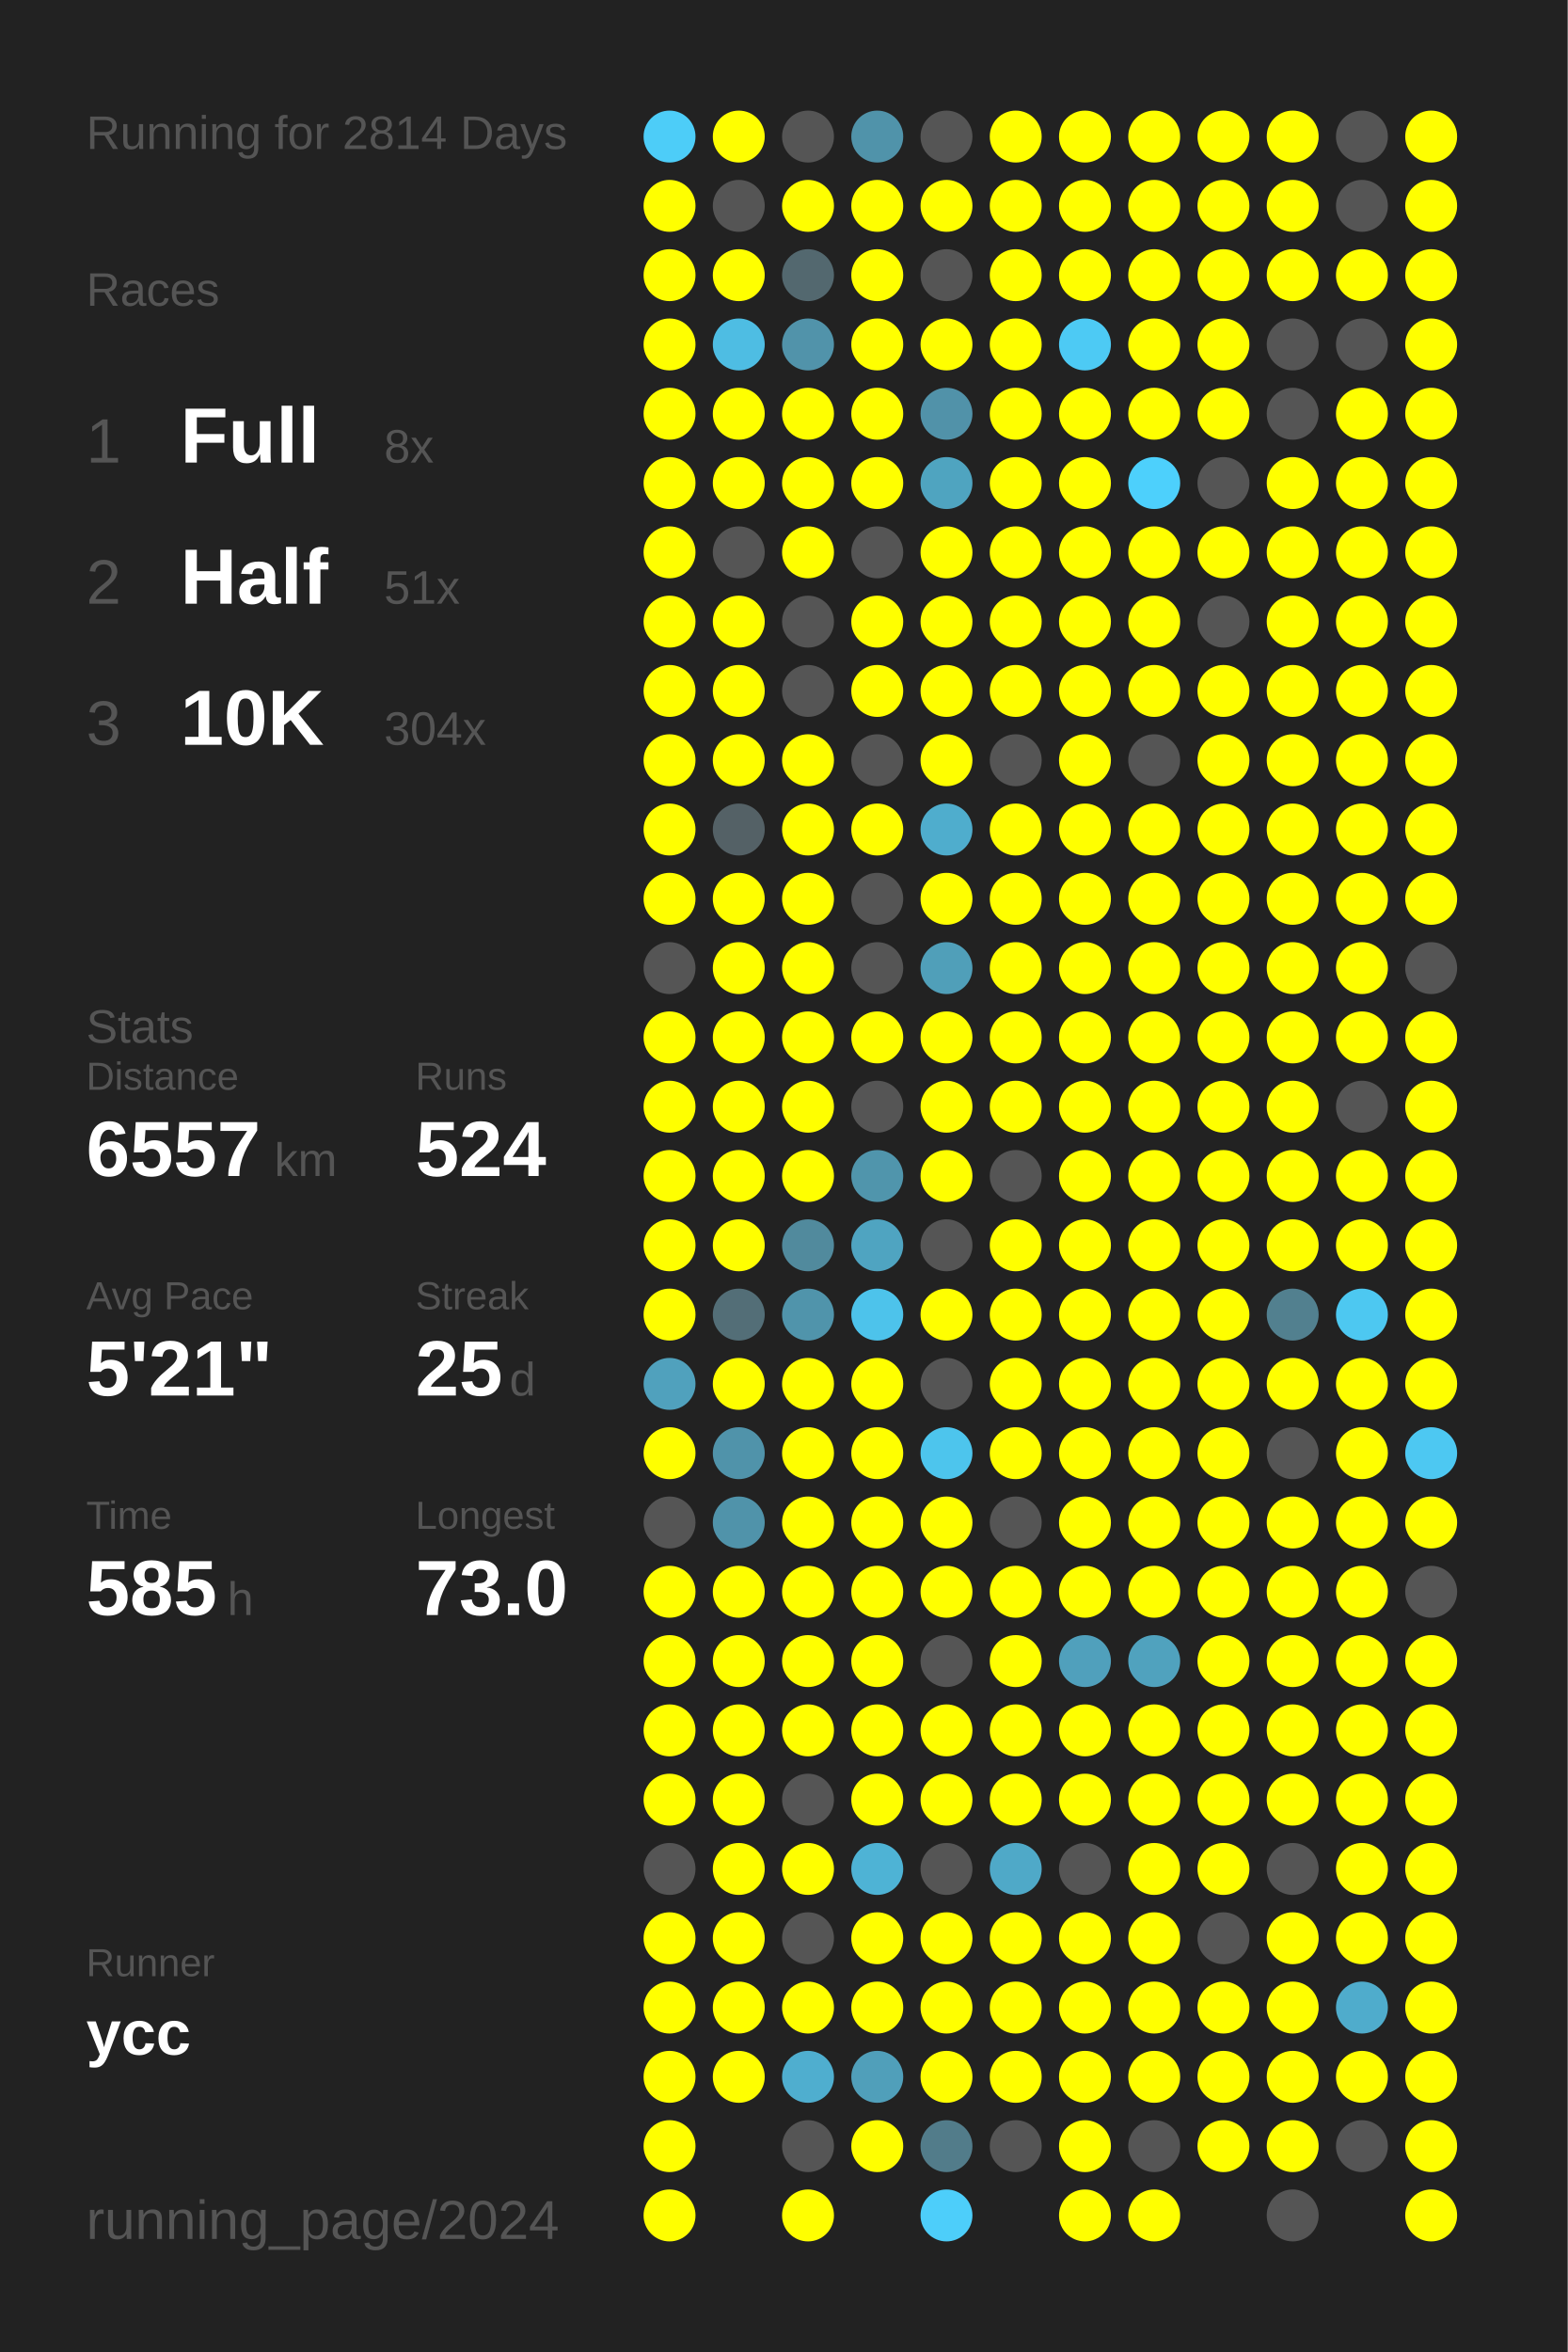
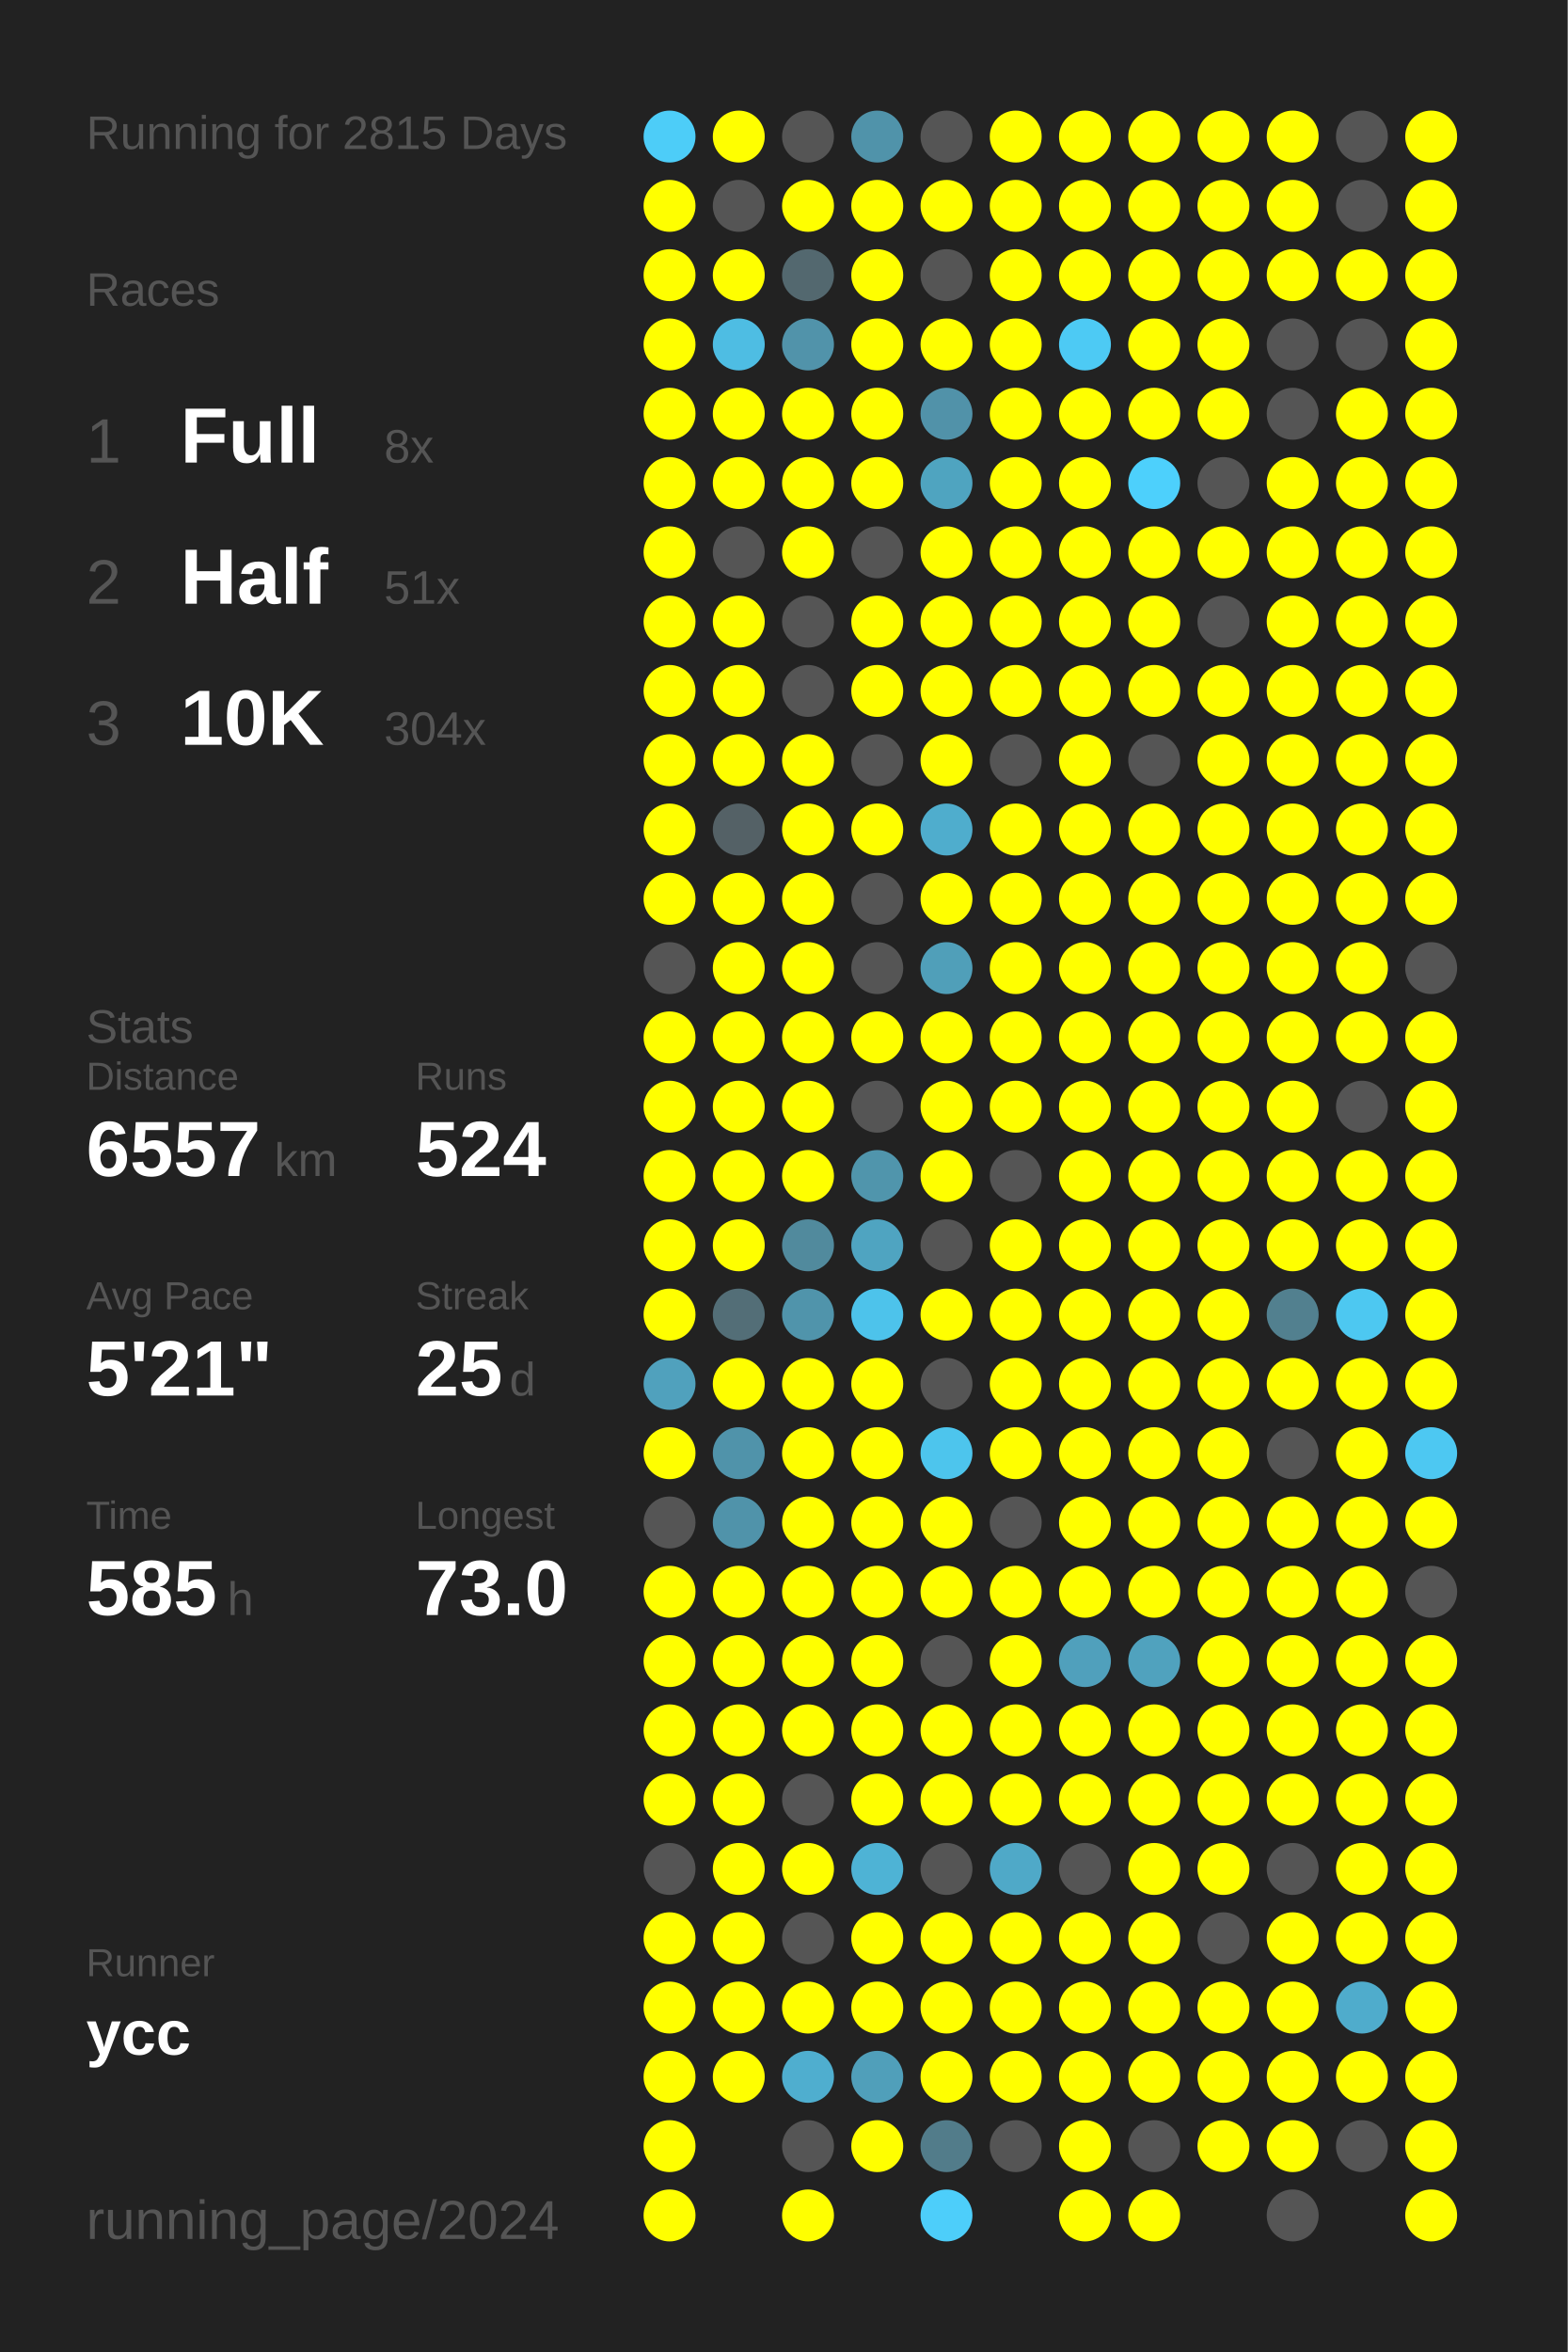
<svg xmlns="http://www.w3.org/2000/svg" baseProfile="full" height="300mm" version="1.1" viewBox="0,0,200,300" width="200mm">
  <defs />
  <rect fill="#222222" height="300" width="200" x="0" y="0" />
-   <text fill="#555555" style="font-size:6px; font-family:Arial;" x="11" y="19">Running for 2814 Days</text>
+   <text fill="#555555" style="font-size:6px; font-family:Arial;" x="11" y="19">Running for 2815 Days</text>
  <text fill="#555555" style="font-size:6px; font-family:Arial;" x="11" y="39">Races</text>
  <text fill="#555555" style="font-size:8px; font-family:Arial;" x="11" y="59">1</text>
  <text fill="#FFFFFF" style="font-size:10px; font-family:Arial; font-weight:bold;" x="23" y="59">Full</text>
  <text fill="#555555" style="font-size:6px; font-family:Arial;" x="49" y="59">8x</text>
  <text fill="#555555" style="font-size:8px; font-family:Arial;" x="11" y="77">2</text>
  <text fill="#FFFFFF" style="font-size:10px; font-family:Arial; font-weight:bold;" x="23" y="77">Half</text>
  <text fill="#555555" style="font-size:6px; font-family:Arial;" x="49" y="77">51x</text>
  <text fill="#555555" style="font-size:8px; font-family:Arial;" x="11" y="95">3</text>
  <text fill="#FFFFFF" style="font-size:10px; font-family:Arial; font-weight:bold;" x="23" y="95">10K</text>
  <text fill="#555555" style="font-size:6px; font-family:Arial;" x="49" y="95">304x</text>
  <text fill="#555555" style="font-size:6px; font-family:Arial;" x="11" y="133">Stats</text>
  <text fill="#555555" style="font-size:5px; font-family:Arial;" x="11" y="139">Distance</text>
  <text fill="#FFFFFF" style="font-size:10px; font-family:Arial; font-weight:bold;" x="11" y="150">6557</text>
  <text fill="#555555" style="font-size:6px; font-family:Arial;" x="35" y="150">km</text>
  <text fill="#555555" style="font-size:5px; font-family:Arial;" x="53" y="139">Runs</text>
  <text fill="#FFFFFF" style="font-size:10px; font-family:Arial; font-weight:bold;" x="53" y="150">524</text>
  <text fill="#555555" style="font-size:5px; font-family:Arial;" x="11" y="167">Avg Pace</text>
  <text fill="#FFFFFF" style="font-size:10px; font-family:Arial; font-weight:bold;" x="11" y="178">5'21"</text>
  <text fill="#555555" style="font-size:5px; font-family:Arial;" x="53" y="167">Streak</text>
  <text fill="#FFFFFF" style="font-size:10px; font-family:Arial; font-weight:bold;" x="53" y="178">25</text>
  <text fill="#555555" style="font-size:6px; font-family:Arial;" x="65" y="178">d</text>
  <text fill="#555555" style="font-size:5px; font-family:Arial;" x="11" y="195">Time</text>
  <text fill="#FFFFFF" style="font-size:10px; font-family:Arial; font-weight:bold;" x="11" y="206">585</text>
  <text fill="#555555" style="font-size:6px; font-family:Arial;" x="29" y="206">h</text>
  <text fill="#555555" style="font-size:5px; font-family:Arial;" x="53" y="195">Longest</text>
  <text fill="#FFFFFF" style="font-size:10px; font-family:Arial; font-weight:bold;" x="53" y="206">73.0</text>
  <text fill="#555555" style="font-size:5px; font-family:Arial;" x="11" y="252.065">Runner</text>
  <text fill="#FFFFFF" style="font-size:8px; font-family:Arial; font-weight:bold;" x="11" y="262.065">ycc</text>
  <text fill="#555555" style="font-size:7px; font-family:Arial;" x="11" y="285.581">running_page/2024</text>
  <circle cx="85.417" cy="17.419" fill="#4dcdf8" r="3.312" />
  <circle cx="85.417" cy="26.258" fill="#FFFF00" r="3.312" />
  <circle cx="85.417" cy="35.097" fill="#FFFF00" r="3.312" />
  <circle cx="85.417" cy="43.935" fill="#FFFF00" r="3.312" />
  <circle cx="85.417" cy="52.774" fill="#FFFF00" r="3.312" />
  <circle cx="85.417" cy="61.613" fill="#FFFF00" r="3.312" />
  <circle cx="85.417" cy="70.452" fill="#FFFF00" r="3.312" />
  <circle cx="85.417" cy="79.29" fill="#FFFF00" r="3.312" />
  <circle cx="85.417" cy="88.129" fill="#FFFF00" r="3.312" />
  <circle cx="85.417" cy="96.968" fill="#FFFF00" r="3.312" />
  <circle cx="85.417" cy="105.806" fill="#FFFF00" r="3.312" />
  <circle cx="85.417" cy="114.645" fill="#FFFF00" r="3.312" />
  <circle cx="85.417" cy="123.484" fill="#555555" r="3.312" />
  <circle cx="85.417" cy="132.323" fill="#FFFF00" r="3.312" />
  <circle cx="85.417" cy="141.161" fill="#FFFF00" r="3.312" />
  <circle cx="85.417" cy="150" fill="#FFFF00" r="3.312" />
  <circle cx="85.417" cy="158.839" fill="#FFFF00" r="3.312" />
  <circle cx="85.417" cy="167.677" fill="#FFFF00" r="3.312" />
  <circle cx="85.417" cy="176.516" fill="#50a1bd" r="3.312" />
  <circle cx="85.417" cy="185.355" fill="#FFFF00" r="3.312" />
  <circle cx="85.417" cy="194.194" fill="#555555" r="3.312" />
  <circle cx="85.417" cy="203.032" fill="#FFFF00" r="3.312" />
  <circle cx="85.417" cy="211.871" fill="#FFFF00" r="3.312" />
  <circle cx="85.417" cy="220.71" fill="#FFFF00" r="3.312" />
  <circle cx="85.417" cy="229.548" fill="#FFFF00" r="3.312" />
  <circle cx="85.417" cy="238.387" fill="#555555" r="3.312" />
  <circle cx="85.417" cy="247.226" fill="#FFFF00" r="3.312" />
  <circle cx="85.417" cy="256.065" fill="#FFFF00" r="3.312" />
  <circle cx="85.417" cy="264.903" fill="#FFFF00" r="3.312" />
  <circle cx="85.417" cy="273.742" fill="#FFFF00" r="3.312" />
  <circle cx="85.417" cy="282.581" fill="#FFFF00" r="3.312" />
  <circle cx="94.25" cy="17.419" fill="#FFFF00" r="3.312" />
  <circle cx="94.25" cy="26.258" fill="#555555" r="3.312" />
  <circle cx="94.25" cy="35.097" fill="#FFFF00" r="3.312" />
  <circle cx="94.25" cy="43.935" fill="#4ebde3" r="3.312" />
  <circle cx="94.25" cy="52.774" fill="#FFFF00" r="3.312" />
  <circle cx="94.25" cy="61.613" fill="#FFFF00" r="3.312" />
  <circle cx="94.25" cy="70.452" fill="#555555" r="3.312" />
  <circle cx="94.25" cy="79.29" fill="#FFFF00" r="3.312" />
  <circle cx="94.25" cy="88.129" fill="#FFFF00" r="3.312" />
  <circle cx="94.25" cy="96.968" fill="#FFFF00" r="3.312" />
  <circle cx="94.25" cy="105.806" fill="#546166" r="3.312" />
  <circle cx="94.25" cy="114.645" fill="#FFFF00" r="3.312" />
  <circle cx="94.25" cy="123.484" fill="#FFFF00" r="3.312" />
  <circle cx="94.25" cy="132.323" fill="#FFFF00" r="3.312" />
  <circle cx="94.25" cy="141.161" fill="#FFFF00" r="3.312" />
  <circle cx="94.25" cy="150" fill="#FFFF00" r="3.312" />
  <circle cx="94.25" cy="158.839" fill="#FFFF00" r="3.312" />
  <circle cx="94.25" cy="167.677" fill="#536e77" r="3.312" />
  <circle cx="94.25" cy="176.516" fill="#FFFF00" r="3.312" />
  <circle cx="94.25" cy="185.355" fill="#5093aa" r="3.312" />
  <circle cx="94.25" cy="194.194" fill="#5093aa" r="3.312" />
  <circle cx="94.25" cy="203.032" fill="#FFFF00" r="3.312" />
  <circle cx="94.25" cy="211.871" fill="#FFFF00" r="3.312" />
  <circle cx="94.25" cy="220.71" fill="#FFFF00" r="3.312" />
  <circle cx="94.25" cy="229.548" fill="#FFFF00" r="3.312" />
  <circle cx="94.25" cy="238.387" fill="#FFFF00" r="3.312" />
  <circle cx="94.25" cy="247.226" fill="#FFFF00" r="3.312" />
  <circle cx="94.25" cy="256.065" fill="#FFFF00" r="3.312" />
  <circle cx="94.25" cy="264.903" fill="#FFFF00" r="3.312" />
  <circle cx="103.083" cy="17.419" fill="#555555" r="3.312" />
  <circle cx="103.083" cy="26.258" fill="#FFFF00" r="3.312" />
  <circle cx="103.083" cy="35.097" fill="#53686f" r="3.312" />
  <circle cx="103.083" cy="43.935" fill="#5193aa" r="3.312" />
  <circle cx="103.083" cy="52.774" fill="#FFFF00" r="3.312" />
  <circle cx="103.083" cy="61.613" fill="#FFFF00" r="3.312" />
  <circle cx="103.083" cy="70.452" fill="#FFFF00" r="3.312" />
  <circle cx="103.083" cy="79.29" fill="#555555" r="3.312" />
  <circle cx="103.083" cy="88.129" fill="#555555" r="3.312" />
  <circle cx="103.083" cy="96.968" fill="#FFFF00" r="3.312" />
  <circle cx="103.083" cy="105.806" fill="#FFFF00" r="3.312" />
  <circle cx="103.083" cy="114.645" fill="#FFFF00" r="3.312" />
  <circle cx="103.083" cy="123.484" fill="#FFFF00" r="3.312" />
  <circle cx="103.083" cy="132.323" fill="#FFFF00" r="3.312" />
  <circle cx="103.083" cy="141.161" fill="#FFFF00" r="3.312" />
  <circle cx="103.083" cy="150" fill="#FFFF00" r="3.312" />
  <circle cx="103.083" cy="158.839" fill="#518a9d" r="3.312" />
  <circle cx="103.083" cy="167.677" fill="#5094ab" r="3.312" />
  <circle cx="103.083" cy="176.516" fill="#FFFF00" r="3.312" />
  <circle cx="103.083" cy="185.355" fill="#FFFF00" r="3.312" />
  <circle cx="103.083" cy="194.194" fill="#FFFF00" r="3.312" />
  <circle cx="103.083" cy="203.032" fill="#FFFF00" r="3.312" />
  <circle cx="103.083" cy="211.871" fill="#FFFF00" r="3.312" />
  <circle cx="103.083" cy="220.71" fill="#FFFF00" r="3.312" />
  <circle cx="103.083" cy="229.548" fill="#555555" r="3.312" />
  <circle cx="103.083" cy="238.387" fill="#FFFF00" r="3.312" />
  <circle cx="103.083" cy="247.226" fill="#555555" r="3.312" />
  <circle cx="103.083" cy="256.065" fill="#FFFF00" r="3.312" />
  <circle cx="103.083" cy="264.903" fill="#4faecf" r="3.312" />
  <circle cx="103.083" cy="273.742" fill="#555555" r="3.312" />
  <circle cx="103.083" cy="282.581" fill="#FFFF00" r="3.312" />
  <circle cx="111.917" cy="17.419" fill="#5093aa" r="3.312" />
  <circle cx="111.917" cy="26.258" fill="#FFFF00" r="3.312" />
  <circle cx="111.917" cy="35.097" fill="#FFFF00" r="3.312" />
  <circle cx="111.917" cy="43.935" fill="#FFFF00" r="3.312" />
  <circle cx="111.917" cy="52.774" fill="#FFFF00" r="3.312" />
  <circle cx="111.917" cy="61.613" fill="#FFFF00" r="3.312" />
  <circle cx="111.917" cy="70.452" fill="#555555" r="3.312" />
  <circle cx="111.917" cy="79.29" fill="#FFFF00" r="3.312" />
  <circle cx="111.917" cy="88.129" fill="#FFFF00" r="3.312" />
  <circle cx="111.917" cy="96.968" fill="#555555" r="3.312" />
  <circle cx="111.917" cy="105.806" fill="#FFFF00" r="3.312" />
  <circle cx="111.917" cy="114.645" fill="#555555" r="3.312" />
  <circle cx="111.917" cy="123.484" fill="#555555" r="3.312" />
  <circle cx="111.917" cy="132.323" fill="#FFFF00" r="3.312" />
  <circle cx="111.917" cy="141.161" fill="#555555" r="3.312" />
  <circle cx="111.917" cy="150" fill="#5095ac" r="3.312" />
  <circle cx="111.917" cy="158.839" fill="#4fa4c1" r="3.312" />
  <circle cx="111.917" cy="167.677" fill="#4dc3eb" r="3.312" />
  <circle cx="111.917" cy="176.516" fill="#FFFF00" r="3.312" />
  <circle cx="111.917" cy="185.355" fill="#FFFF00" r="3.312" />
  <circle cx="111.917" cy="194.194" fill="#FFFF00" r="3.312" />
  <circle cx="111.917" cy="203.032" fill="#FFFF00" r="3.312" />
  <circle cx="111.917" cy="211.871" fill="#FFFF00" r="3.312" />
  <circle cx="111.917" cy="220.71" fill="#FFFF00" r="3.312" />
  <circle cx="111.917" cy="229.548" fill="#FFFF00" r="3.312" />
  <circle cx="111.917" cy="238.387" fill="#4eb3d5" r="3.312" />
  <circle cx="111.917" cy="247.226" fill="#FFFF00" r="3.312" />
  <circle cx="111.917" cy="256.065" fill="#FFFF00" r="3.312" />
  <circle cx="111.917" cy="264.903" fill="#509fba" r="3.312" />
  <circle cx="111.917" cy="273.742" fill="#FFFF00" r="3.312" />
  <circle cx="120.75" cy="17.419" fill="#555555" r="3.312" />
  <circle cx="120.75" cy="26.258" fill="#FFFF00" r="3.312" />
  <circle cx="120.75" cy="35.097" fill="#555555" r="3.312" />
  <circle cx="120.75" cy="43.935" fill="#FFFF00" r="3.312" />
  <circle cx="120.75" cy="52.774" fill="#5192a9" r="3.312" />
  <circle cx="120.75" cy="61.613" fill="#4fa4c0" r="3.312" />
  <circle cx="120.75" cy="70.452" fill="#FFFF00" r="3.312" />
  <circle cx="120.75" cy="79.29" fill="#FFFF00" r="3.312" />
  <circle cx="120.75" cy="88.129" fill="#FFFF00" r="3.312" />
  <circle cx="120.75" cy="96.968" fill="#FFFF00" r="3.312" />
  <circle cx="120.75" cy="105.806" fill="#4fadcd" r="3.312" />
  <circle cx="120.75" cy="114.645" fill="#FFFF00" r="3.312" />
  <circle cx="120.75" cy="123.484" fill="#509fb9" r="3.312" />
  <circle cx="120.75" cy="132.323" fill="#FFFF00" r="3.312" />
  <circle cx="120.75" cy="141.161" fill="#FFFF00" r="3.312" />
  <circle cx="120.75" cy="150" fill="#FFFF00" r="3.312" />
  <circle cx="120.75" cy="158.839" fill="#555555" r="3.312" />
  <circle cx="120.75" cy="167.677" fill="#FFFF00" r="3.312" />
  <circle cx="120.75" cy="176.516" fill="#555555" r="3.312" />
  <circle cx="120.75" cy="185.355" fill="#4dc5ed" r="3.312" />
  <circle cx="120.75" cy="194.194" fill="#FFFF00" r="3.312" />
  <circle cx="120.75" cy="203.032" fill="#FFFF00" r="3.312" />
  <circle cx="120.75" cy="211.871" fill="#555555" r="3.312" />
  <circle cx="120.75" cy="220.71" fill="#FFFF00" r="3.312" />
  <circle cx="120.75" cy="229.548" fill="#FFFF00" r="3.312" />
  <circle cx="120.75" cy="238.387" fill="#555555" r="3.312" />
  <circle cx="120.75" cy="247.226" fill="#FFFF00" r="3.312" />
  <circle cx="120.75" cy="256.065" fill="#FFFF00" r="3.312" />
  <circle cx="120.75" cy="264.903" fill="#FFFF00" r="3.312" />
  <circle cx="120.75" cy="273.742" fill="#527c8a" r="3.312" />
  <circle cx="120.75" cy="282.581" fill="#4dcefa" r="3.312" />
  <circle cx="129.583" cy="17.419" fill="#FFFF00" r="3.312" />
  <circle cx="129.583" cy="26.258" fill="#FFFF00" r="3.312" />
  <circle cx="129.583" cy="35.097" fill="#FFFF00" r="3.312" />
  <circle cx="129.583" cy="43.935" fill="#FFFF00" r="3.312" />
  <circle cx="129.583" cy="52.774" fill="#FFFF00" r="3.312" />
  <circle cx="129.583" cy="61.613" fill="#FFFF00" r="3.312" />
  <circle cx="129.583" cy="70.452" fill="#FFFF00" r="3.312" />
  <circle cx="129.583" cy="79.29" fill="#FFFF00" r="3.312" />
  <circle cx="129.583" cy="88.129" fill="#FFFF00" r="3.312" />
  <circle cx="129.583" cy="96.968" fill="#555555" r="3.312" />
  <circle cx="129.583" cy="105.806" fill="#FFFF00" r="3.312" />
  <circle cx="129.583" cy="114.645" fill="#FFFF00" r="3.312" />
  <circle cx="129.583" cy="123.484" fill="#FFFF00" r="3.312" />
  <circle cx="129.583" cy="132.323" fill="#FFFF00" r="3.312" />
  <circle cx="129.583" cy="141.161" fill="#FFFF00" r="3.312" />
  <circle cx="129.583" cy="150" fill="#555555" r="3.312" />
  <circle cx="129.583" cy="158.839" fill="#FFFF00" r="3.312" />
  <circle cx="129.583" cy="167.677" fill="#FFFF00" r="3.312" />
  <circle cx="129.583" cy="176.516" fill="#FFFF00" r="3.312" />
  <circle cx="129.583" cy="185.355" fill="#FFFF00" r="3.312" />
  <circle cx="129.583" cy="194.194" fill="#555555" r="3.312" />
  <circle cx="129.583" cy="203.032" fill="#FFFF00" r="3.312" />
  <circle cx="129.583" cy="211.871" fill="#FFFF00" r="3.312" />
  <circle cx="129.583" cy="220.71" fill="#FFFF00" r="3.312" />
  <circle cx="129.583" cy="229.548" fill="#FFFF00" r="3.312" />
  <circle cx="129.583" cy="238.387" fill="#4fa9c8" r="3.312" />
  <circle cx="129.583" cy="247.226" fill="#FFFF00" r="3.312" />
  <circle cx="129.583" cy="256.065" fill="#FFFF00" r="3.312" />
  <circle cx="129.583" cy="264.903" fill="#FFFF00" r="3.312" />
  <circle cx="129.583" cy="273.742" fill="#555555" r="3.312" />
  <circle cx="138.417" cy="17.419" fill="#FFFF00" r="3.312" />
  <circle cx="138.417" cy="26.258" fill="#FFFF00" r="3.312" />
  <circle cx="138.417" cy="35.097" fill="#FFFF00" r="3.312" />
  <circle cx="138.417" cy="43.935" fill="#4dcaf4" r="3.312" />
  <circle cx="138.417" cy="52.774" fill="#FFFF00" r="3.312" />
  <circle cx="138.417" cy="61.613" fill="#FFFF00" r="3.312" />
  <circle cx="138.417" cy="70.452" fill="#FFFF00" r="3.312" />
  <circle cx="138.417" cy="79.29" fill="#FFFF00" r="3.312" />
  <circle cx="138.417" cy="88.129" fill="#FFFF00" r="3.312" />
  <circle cx="138.417" cy="96.968" fill="#FFFF00" r="3.312" />
  <circle cx="138.417" cy="105.806" fill="#FFFF00" r="3.312" />
  <circle cx="138.417" cy="114.645" fill="#FFFF00" r="3.312" />
  <circle cx="138.417" cy="123.484" fill="#FFFF00" r="3.312" />
  <circle cx="138.417" cy="132.323" fill="#FFFF00" r="3.312" />
  <circle cx="138.417" cy="141.161" fill="#FFFF00" r="3.312" />
  <circle cx="138.417" cy="150" fill="#FFFF00" r="3.312" />
  <circle cx="138.417" cy="158.839" fill="#FFFF00" r="3.312" />
  <circle cx="138.417" cy="167.677" fill="#FFFF00" r="3.312" />
  <circle cx="138.417" cy="176.516" fill="#FFFF00" r="3.312" />
  <circle cx="138.417" cy="185.355" fill="#FFFF00" r="3.312" />
  <circle cx="138.417" cy="194.194" fill="#FFFF00" r="3.312" />
  <circle cx="138.417" cy="203.032" fill="#FFFF00" r="3.312" />
  <circle cx="138.417" cy="211.871" fill="#50a0bc" r="3.312" />
  <circle cx="138.417" cy="220.71" fill="#FFFF00" r="3.312" />
  <circle cx="138.417" cy="229.548" fill="#FFFF00" r="3.312" />
  <circle cx="138.417" cy="238.387" fill="#555555" r="3.312" />
  <circle cx="138.417" cy="247.226" fill="#FFFF00" r="3.312" />
  <circle cx="138.417" cy="256.065" fill="#FFFF00" r="3.312" />
  <circle cx="138.417" cy="264.903" fill="#FFFF00" r="3.312" />
  <circle cx="138.417" cy="273.742" fill="#FFFF00" r="3.312" />
  <circle cx="138.417" cy="282.581" fill="#FFFF00" r="3.312" />
  <circle cx="147.25" cy="17.419" fill="#FFFF00" r="3.312" />
  <circle cx="147.25" cy="26.258" fill="#FFFF00" r="3.312" />
  <circle cx="147.25" cy="35.097" fill="#FFFF00" r="3.312" />
  <circle cx="147.25" cy="43.935" fill="#FFFF00" r="3.312" />
  <circle cx="147.25" cy="52.774" fill="#FFFF00" r="3.312" />
  <circle cx="147.25" cy="61.613" fill="#4dd0fc" r="3.312" />
  <circle cx="147.25" cy="70.452" fill="#FFFF00" r="3.312" />
  <circle cx="147.25" cy="79.29" fill="#FFFF00" r="3.312" />
  <circle cx="147.25" cy="88.129" fill="#FFFF00" r="3.312" />
  <circle cx="147.25" cy="96.968" fill="#555555" r="3.312" />
  <circle cx="147.25" cy="105.806" fill="#FFFF00" r="3.312" />
  <circle cx="147.25" cy="114.645" fill="#FFFF00" r="3.312" />
  <circle cx="147.25" cy="123.484" fill="#FFFF00" r="3.312" />
  <circle cx="147.25" cy="132.323" fill="#FFFF00" r="3.312" />
  <circle cx="147.25" cy="141.161" fill="#FFFF00" r="3.312" />
  <circle cx="147.25" cy="150" fill="#FFFF00" r="3.312" />
  <circle cx="147.25" cy="158.839" fill="#FFFF00" r="3.312" />
  <circle cx="147.25" cy="167.677" fill="#FFFF00" r="3.312" />
  <circle cx="147.25" cy="176.516" fill="#FFFF00" r="3.312" />
  <circle cx="147.25" cy="185.355" fill="#FFFF00" r="3.312" />
  <circle cx="147.25" cy="194.194" fill="#FFFF00" r="3.312" />
  <circle cx="147.25" cy="203.032" fill="#FFFF00" r="3.312" />
  <circle cx="147.25" cy="211.871" fill="#50a2be" r="3.312" />
  <circle cx="147.25" cy="220.71" fill="#FFFF00" r="3.312" />
  <circle cx="147.25" cy="229.548" fill="#FFFF00" r="3.312" />
  <circle cx="147.25" cy="238.387" fill="#FFFF00" r="3.312" />
  <circle cx="147.25" cy="247.226" fill="#FFFF00" r="3.312" />
  <circle cx="147.25" cy="256.065" fill="#FFFF00" r="3.312" />
  <circle cx="147.25" cy="264.903" fill="#FFFF00" r="3.312" />
  <circle cx="147.25" cy="273.742" fill="#555555" r="3.312" />
  <circle cx="147.25" cy="282.581" fill="#FFFF00" r="3.312" />
  <circle cx="156.083" cy="17.419" fill="#FFFF00" r="3.312" />
  <circle cx="156.083" cy="26.258" fill="#FFFF00" r="3.312" />
  <circle cx="156.083" cy="35.097" fill="#FFFF00" r="3.312" />
  <circle cx="156.083" cy="43.935" fill="#FFFF00" r="3.312" />
  <circle cx="156.083" cy="52.774" fill="#FFFF00" r="3.312" />
  <circle cx="156.083" cy="61.613" fill="#555555" r="3.312" />
  <circle cx="156.083" cy="70.452" fill="#FFFF00" r="3.312" />
  <circle cx="156.083" cy="79.29" fill="#555555" r="3.312" />
  <circle cx="156.083" cy="88.129" fill="#FFFF00" r="3.312" />
  <circle cx="156.083" cy="96.968" fill="#FFFF00" r="3.312" />
  <circle cx="156.083" cy="105.806" fill="#FFFF00" r="3.312" />
  <circle cx="156.083" cy="114.645" fill="#FFFF00" r="3.312" />
  <circle cx="156.083" cy="123.484" fill="#FFFF00" r="3.312" />
  <circle cx="156.083" cy="132.323" fill="#FFFF00" r="3.312" />
  <circle cx="156.083" cy="141.161" fill="#FFFF00" r="3.312" />
  <circle cx="156.083" cy="150" fill="#FFFF00" r="3.312" />
  <circle cx="156.083" cy="158.839" fill="#FFFF00" r="3.312" />
  <circle cx="156.083" cy="167.677" fill="#FFFF00" r="3.312" />
  <circle cx="156.083" cy="176.516" fill="#FFFF00" r="3.312" />
  <circle cx="156.083" cy="185.355" fill="#FFFF00" r="3.312" />
  <circle cx="156.083" cy="194.194" fill="#FFFF00" r="3.312" />
  <circle cx="156.083" cy="203.032" fill="#FFFF00" r="3.312" />
  <circle cx="156.083" cy="211.871" fill="#FFFF00" r="3.312" />
  <circle cx="156.083" cy="220.71" fill="#FFFF00" r="3.312" />
  <circle cx="156.083" cy="229.548" fill="#FFFF00" r="3.312" />
  <circle cx="156.083" cy="238.387" fill="#FFFF00" r="3.312" />
  <circle cx="156.083" cy="247.226" fill="#555555" r="3.312" />
  <circle cx="156.083" cy="256.065" fill="#FFFF00" r="3.312" />
  <circle cx="156.083" cy="264.903" fill="#FFFF00" r="3.312" />
  <circle cx="156.083" cy="273.742" fill="#FFFF00" r="3.312" />
  <circle cx="164.917" cy="17.419" fill="#FFFF00" r="3.312" />
  <circle cx="164.917" cy="26.258" fill="#FFFF00" r="3.312" />
  <circle cx="164.917" cy="35.097" fill="#FFFF00" r="3.312" />
  <circle cx="164.917" cy="43.935" fill="#555555" r="3.312" />
  <circle cx="164.917" cy="52.774" fill="#555555" r="3.312" />
  <circle cx="164.917" cy="61.613" fill="#FFFF00" r="3.312" />
  <circle cx="164.917" cy="70.452" fill="#FFFF00" r="3.312" />
  <circle cx="164.917" cy="79.29" fill="#FFFF00" r="3.312" />
  <circle cx="164.917" cy="88.129" fill="#FFFF00" r="3.312" />
  <circle cx="164.917" cy="96.968" fill="#FFFF00" r="3.312" />
  <circle cx="164.917" cy="105.806" fill="#FFFF00" r="3.312" />
  <circle cx="164.917" cy="114.645" fill="#FFFF00" r="3.312" />
  <circle cx="164.917" cy="123.484" fill="#FFFF00" r="3.312" />
  <circle cx="164.917" cy="132.323" fill="#FFFF00" r="3.312" />
  <circle cx="164.917" cy="141.161" fill="#FFFF00" r="3.312" />
  <circle cx="164.917" cy="150" fill="#FFFF00" r="3.312" />
  <circle cx="164.917" cy="158.839" fill="#FFFF00" r="3.312" />
  <circle cx="164.917" cy="167.677" fill="#52808f" r="3.312" />
  <circle cx="164.917" cy="176.516" fill="#FFFF00" r="3.312" />
  <circle cx="164.917" cy="185.355" fill="#555555" r="3.312" />
  <circle cx="164.917" cy="194.194" fill="#FFFF00" r="3.312" />
  <circle cx="164.917" cy="203.032" fill="#FFFF00" r="3.312" />
  <circle cx="164.917" cy="211.871" fill="#FFFF00" r="3.312" />
  <circle cx="164.917" cy="220.71" fill="#FFFF00" r="3.312" />
  <circle cx="164.917" cy="229.548" fill="#FFFF00" r="3.312" />
  <circle cx="164.917" cy="238.387" fill="#555555" r="3.312" />
  <circle cx="164.917" cy="247.226" fill="#FFFF00" r="3.312" />
  <circle cx="164.917" cy="256.065" fill="#FFFF00" r="3.312" />
  <circle cx="164.917" cy="264.903" fill="#FFFF00" r="3.312" />
  <circle cx="164.917" cy="273.742" fill="#FFFF00" r="3.312" />
  <circle cx="164.917" cy="282.581" fill="#555555" r="3.312" />
  <circle cx="173.75" cy="17.419" fill="#555555" r="3.312" />
  <circle cx="173.75" cy="26.258" fill="#555555" r="3.312" />
  <circle cx="173.75" cy="35.097" fill="#FFFF00" r="3.312" />
  <circle cx="173.75" cy="43.935" fill="#555555" r="3.312" />
  <circle cx="173.75" cy="52.774" fill="#FFFF00" r="3.312" />
  <circle cx="173.75" cy="61.613" fill="#FFFF00" r="3.312" />
  <circle cx="173.75" cy="70.452" fill="#FFFF00" r="3.312" />
  <circle cx="173.75" cy="79.29" fill="#FFFF00" r="3.312" />
  <circle cx="173.75" cy="88.129" fill="#FFFF00" r="3.312" />
  <circle cx="173.75" cy="96.968" fill="#FFFF00" r="3.312" />
  <circle cx="173.75" cy="105.806" fill="#FFFF00" r="3.312" />
  <circle cx="173.75" cy="114.645" fill="#FFFF00" r="3.312" />
  <circle cx="173.75" cy="123.484" fill="#FFFF00" r="3.312" />
  <circle cx="173.75" cy="132.323" fill="#FFFF00" r="3.312" />
  <circle cx="173.75" cy="141.161" fill="#555555" r="3.312" />
  <circle cx="173.75" cy="150" fill="#FFFF00" r="3.312" />
  <circle cx="173.75" cy="158.839" fill="#FFFF00" r="3.312" />
  <circle cx="173.75" cy="167.677" fill="#4dc8f1" r="3.312" />
  <circle cx="173.75" cy="176.516" fill="#FFFF00" r="3.312" />
  <circle cx="173.75" cy="185.355" fill="#FFFF00" r="3.312" />
  <circle cx="173.75" cy="194.194" fill="#FFFF00" r="3.312" />
  <circle cx="173.75" cy="203.032" fill="#FFFF00" r="3.312" />
  <circle cx="173.75" cy="211.871" fill="#FFFF00" r="3.312" />
  <circle cx="173.75" cy="220.71" fill="#FFFF00" r="3.312" />
  <circle cx="173.75" cy="229.548" fill="#FFFF00" r="3.312" />
  <circle cx="173.75" cy="238.387" fill="#FFFF00" r="3.312" />
  <circle cx="173.75" cy="247.226" fill="#FFFF00" r="3.312" />
  <circle cx="173.75" cy="256.065" fill="#4faccc" r="3.312" />
  <circle cx="173.75" cy="264.903" fill="#FFFF00" r="3.312" />
  <circle cx="173.75" cy="273.742" fill="#555555" r="3.312" />
  <circle cx="182.583" cy="17.419" fill="#FFFF00" r="3.312" />
  <circle cx="182.583" cy="26.258" fill="#FFFF00" r="3.312" />
  <circle cx="182.583" cy="35.097" fill="#FFFF00" r="3.312" />
  <circle cx="182.583" cy="43.935" fill="#FFFF00" r="3.312" />
  <circle cx="182.583" cy="52.774" fill="#FFFF00" r="3.312" />
  <circle cx="182.583" cy="61.613" fill="#FFFF00" r="3.312" />
  <circle cx="182.583" cy="70.452" fill="#FFFF00" r="3.312" />
  <circle cx="182.583" cy="79.29" fill="#FFFF00" r="3.312" />
  <circle cx="182.583" cy="88.129" fill="#FFFF00" r="3.312" />
  <circle cx="182.583" cy="96.968" fill="#FFFF00" r="3.312" />
  <circle cx="182.583" cy="105.806" fill="#FFFF00" r="3.312" />
  <circle cx="182.583" cy="114.645" fill="#FFFF00" r="3.312" />
  <circle cx="182.583" cy="123.484" fill="#555555" r="3.312" />
  <circle cx="182.583" cy="132.323" fill="#FFFF00" r="3.312" />
  <circle cx="182.583" cy="141.161" fill="#FFFF00" r="3.312" />
  <circle cx="182.583" cy="150" fill="#FFFF00" r="3.312" />
  <circle cx="182.583" cy="158.839" fill="#FFFF00" r="3.312" />
  <circle cx="182.583" cy="167.677" fill="#FFFF00" r="3.312" />
  <circle cx="182.583" cy="176.516" fill="#FFFF00" r="3.312" />
  <circle cx="182.583" cy="185.355" fill="#4dc8f2" r="3.312" />
  <circle cx="182.583" cy="194.194" fill="#FFFF00" r="3.312" />
  <circle cx="182.583" cy="203.032" fill="#555555" r="3.312" />
  <circle cx="182.583" cy="211.871" fill="#FFFF00" r="3.312" />
  <circle cx="182.583" cy="220.71" fill="#FFFF00" r="3.312" />
  <circle cx="182.583" cy="229.548" fill="#FFFF00" r="3.312" />
  <circle cx="182.583" cy="238.387" fill="#FFFF00" r="3.312" />
  <circle cx="182.583" cy="247.226" fill="#FFFF00" r="3.312" />
  <circle cx="182.583" cy="256.065" fill="#FFFF00" r="3.312" />
  <circle cx="182.583" cy="264.903" fill="#FFFF00" r="3.312" />
  <circle cx="182.583" cy="273.742" fill="#FFFF00" r="3.312" />
  <circle cx="182.583" cy="282.581" fill="#FFFF00" r="3.312" />
</svg>
